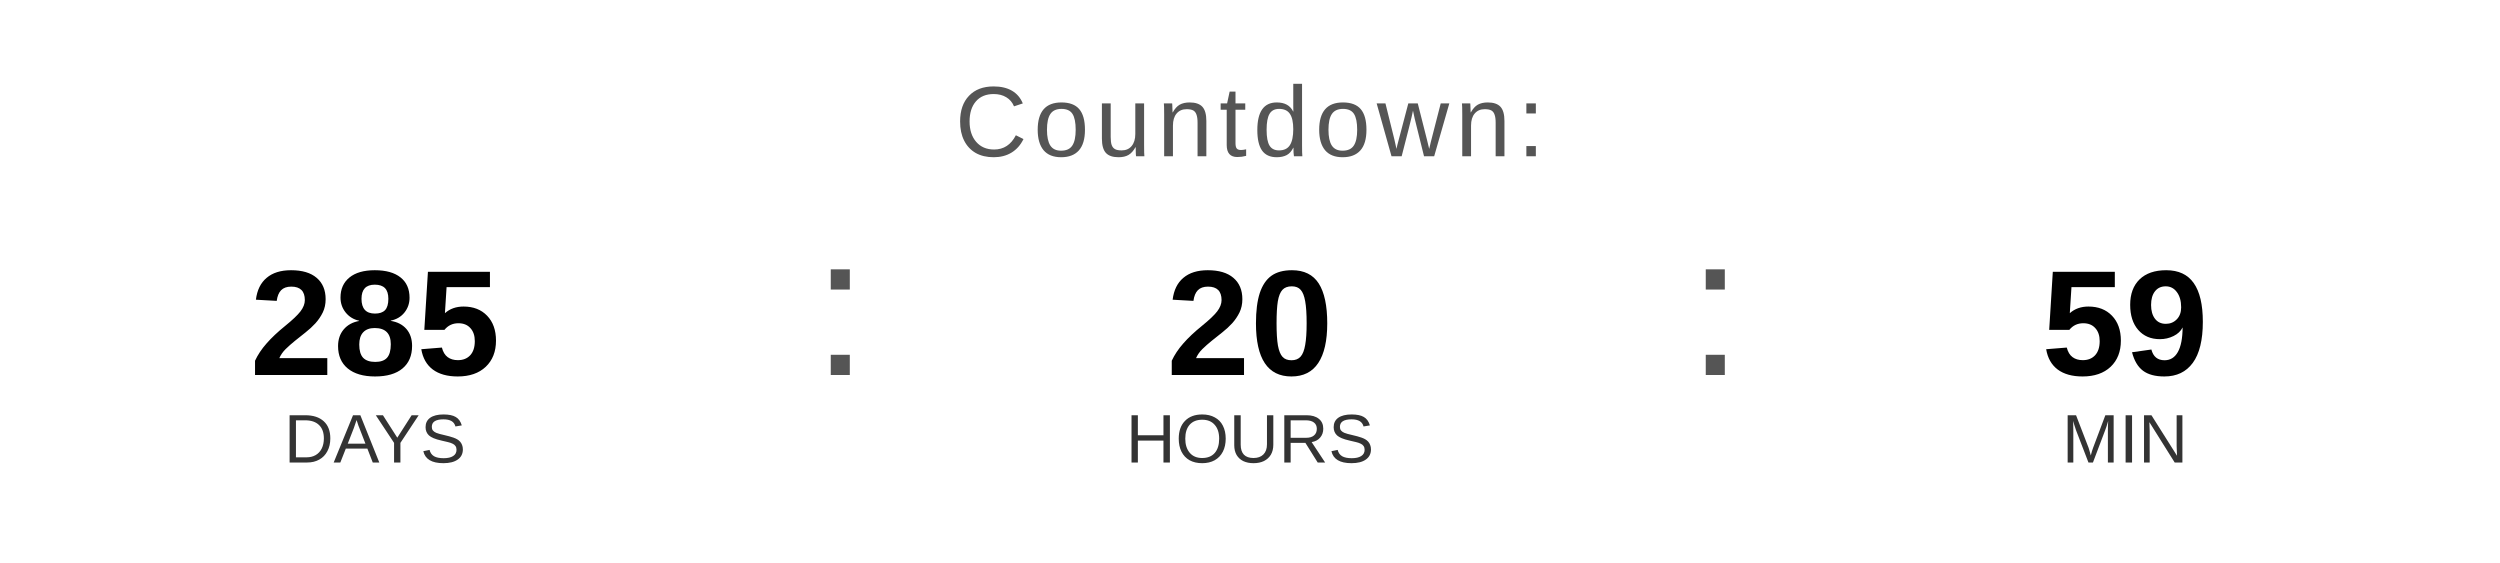
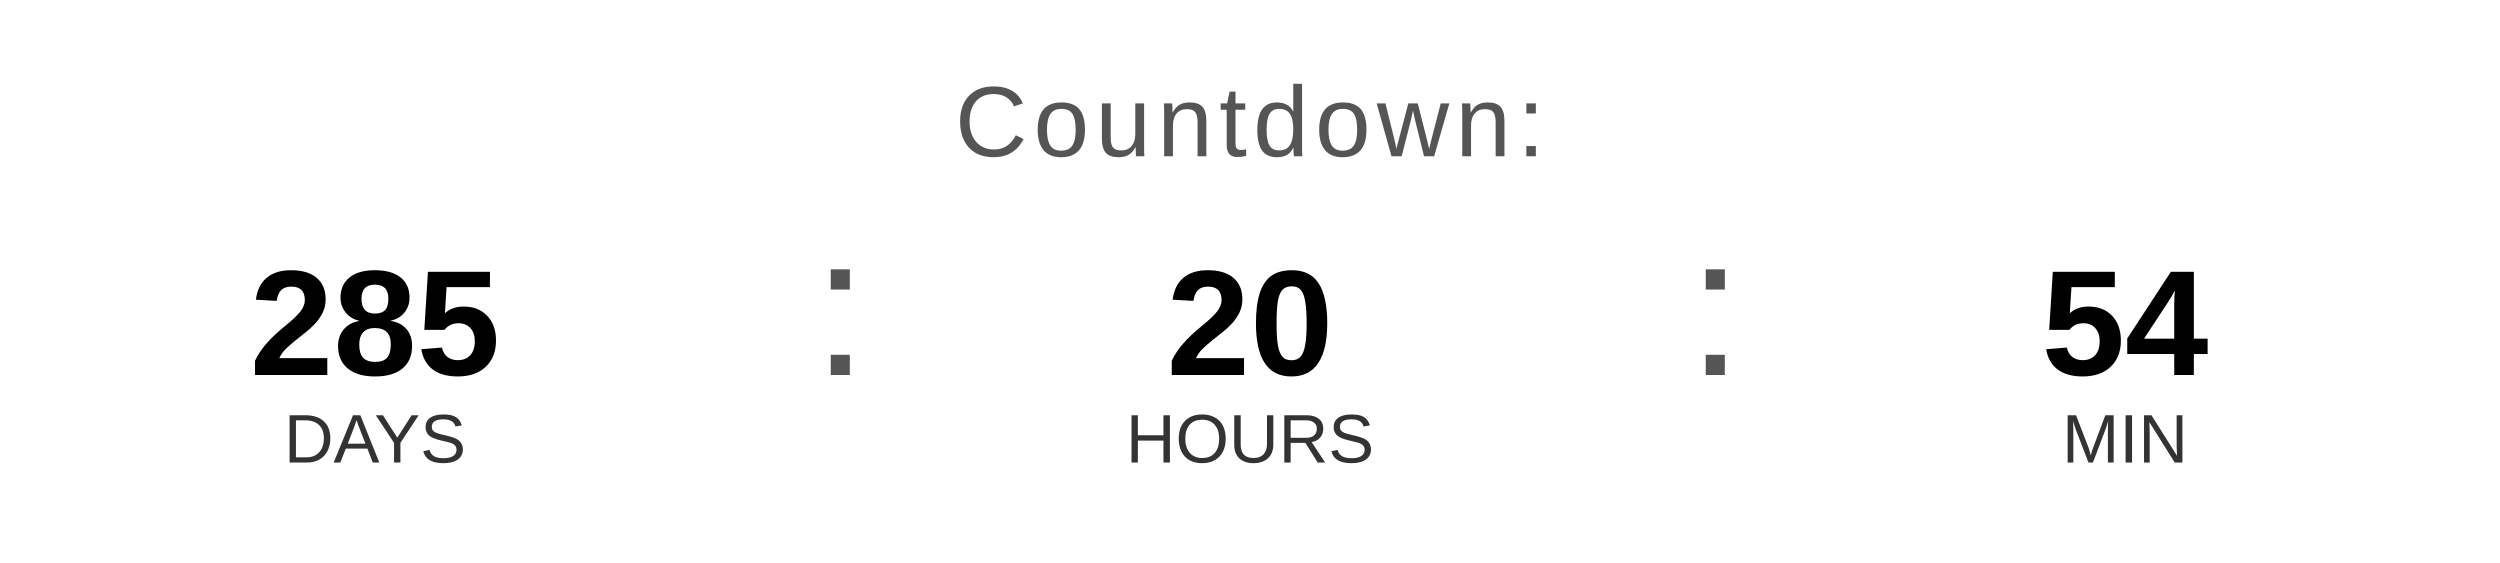
<svg xmlns="http://www.w3.org/2000/svg" width="400" height="90" viewBox="0 0 400 90">
  <text x="200" y="25" font-family="Arial, Helvetica, sans-serif" font-size="16" fill="#555555" text-anchor="middle" letter-spacing="1">
    Countdown:
  </text>
  <text x="60" y="60" font-family="Arial, Helvetica, sans-serif" font-size="24" font-weight="bold" fill="#000000" text-anchor="middle">285</text>
  <text x="60" y="74" font-family="Arial, Helvetica, sans-serif" font-size="11" fill="#333333" text-anchor="middle">DAYS</text>
  <text x="130" y="60" font-family="Arial, sans-serif" font-size="32" fill="#555555">:</text>
  <text x="200" y="60" font-family="Arial, Helvetica, sans-serif" font-size="24" font-weight="bold" fill="#000000" text-anchor="middle">20</text>
  <text x="200" y="74" font-family="Arial, Helvetica, sans-serif" font-size="11" fill="#333333" text-anchor="middle">HOURS</text>
  <text x="270" y="60" font-family="Arial, sans-serif" font-size="32" fill="#555555">:</text>
-   <text x="340" y="60" font-family="Arial, Helvetica, sans-serif" font-size="24" font-weight="bold" fill="#000000" text-anchor="middle">59</text>
+   <text x="340" y="60" font-family="Arial, Helvetica, sans-serif" font-size="24" font-weight="bold" fill="#000000" text-anchor="middle">54</text>
  <text x="340" y="74" font-family="Arial, Helvetica, sans-serif" font-size="11" fill="#333333" text-anchor="middle">MIN</text>
</svg>
